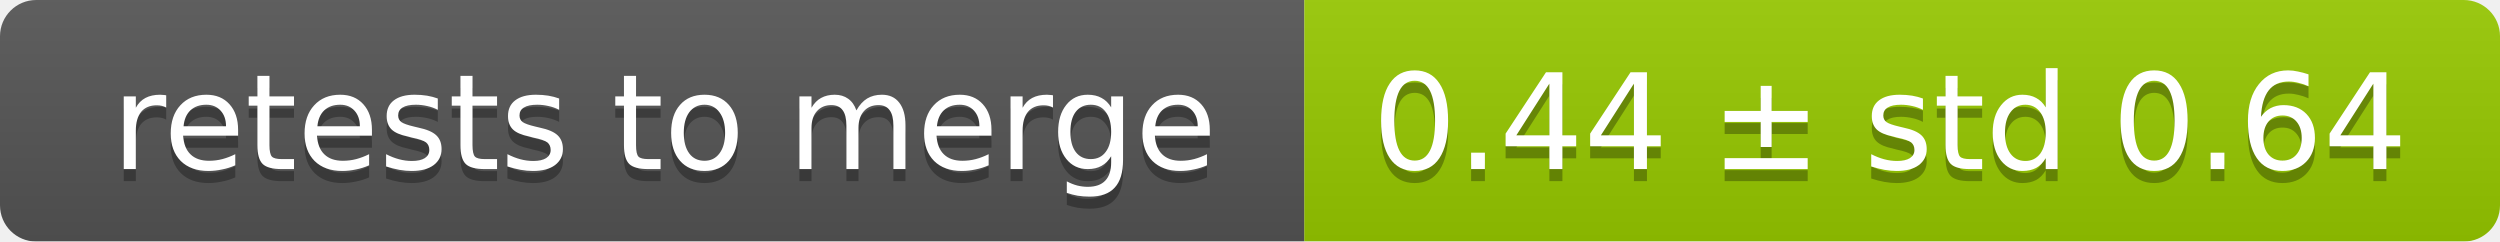
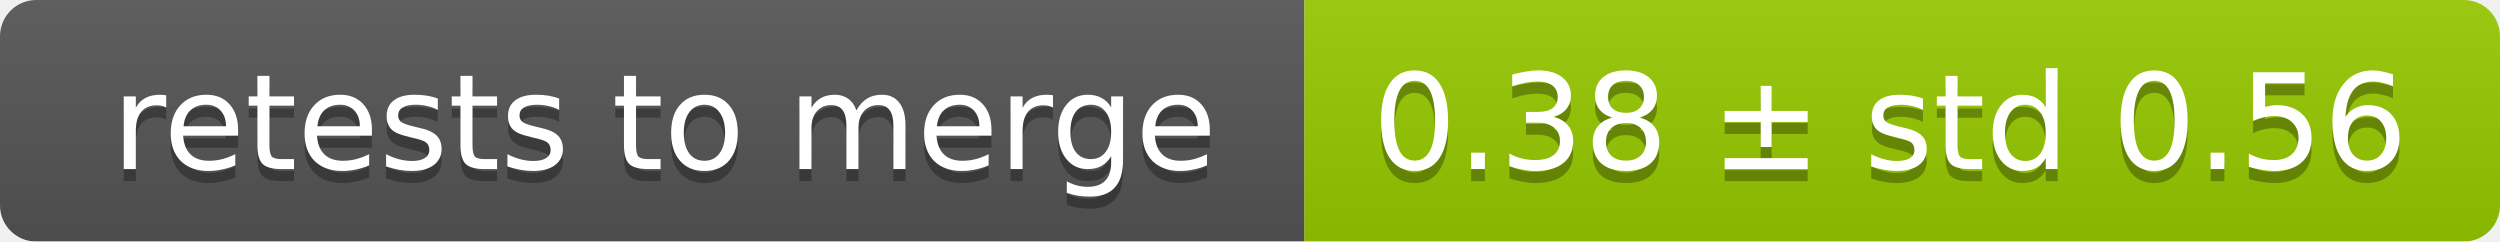
<svg xmlns="http://www.w3.org/2000/svg" width="207" height="20">
  <linearGradient id="smooth" x2="0" y2="100%">
    <stop offset="0" stop-color="#bbb" stop-opacity=".1" />
    <stop offset="1" stop-opacity=".1" />
  </linearGradient>
  <mask id="round">
    <rect width="207" height="20" rx="3" fill="#fff" />
  </mask>
  <g mask="url(#round)">
    <rect width="108" height="20" fill="#555" />
    <rect x="108" width="99" height="20" fill="#97ca00" />
    <rect width="207" height="20" fill="url(#smooth)" />
  </g>
  <g fill="#fff" text-anchor="middle" font-family="DejaVu Sans,Verdana,Geneva,sans-serif" font-size="11">
    <text x="55" y="15" fill="#010101" fill-opacity=".3">retests to merge</text>
    <text x="55" y="14">retests to merge</text>
-     <text x="156.5" y="15" fill="#010101" fill-opacity=".3">0.44 ± std 0.64</text>
-     <text x="156.5" y="14">0.44 ± std 0.64</text>
+     <text x="156.5" y="15" fill="#010101" fill-opacity=".3">0.38 ± std 0.56</text>
+     <text x="156.5" y="14">0.38 ± std 0.56</text>
  </g>
</svg>
